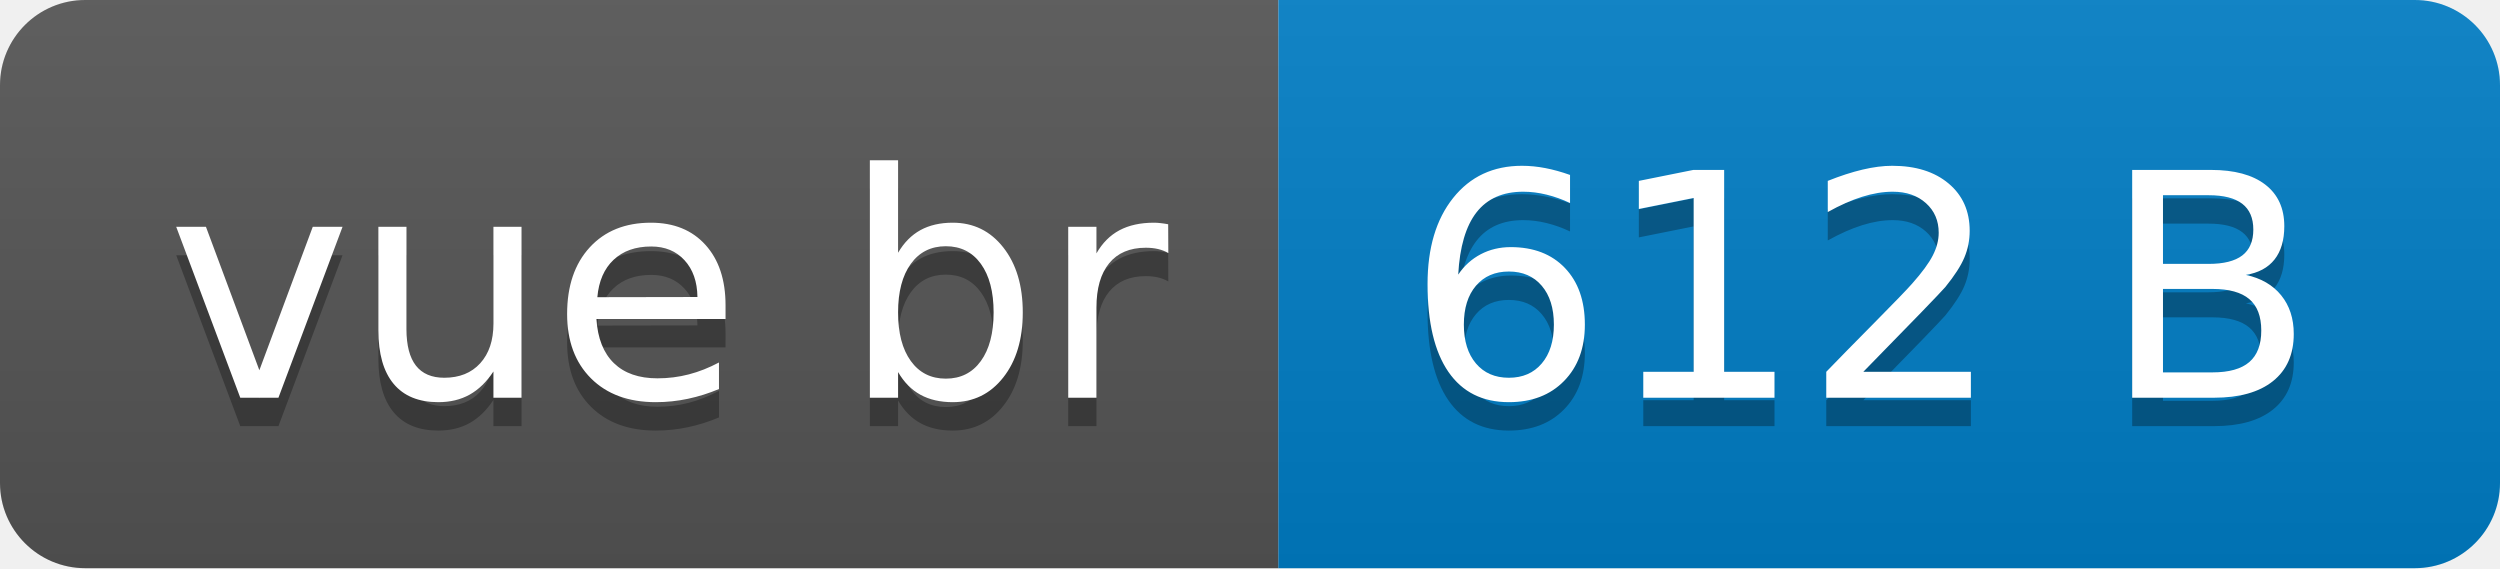
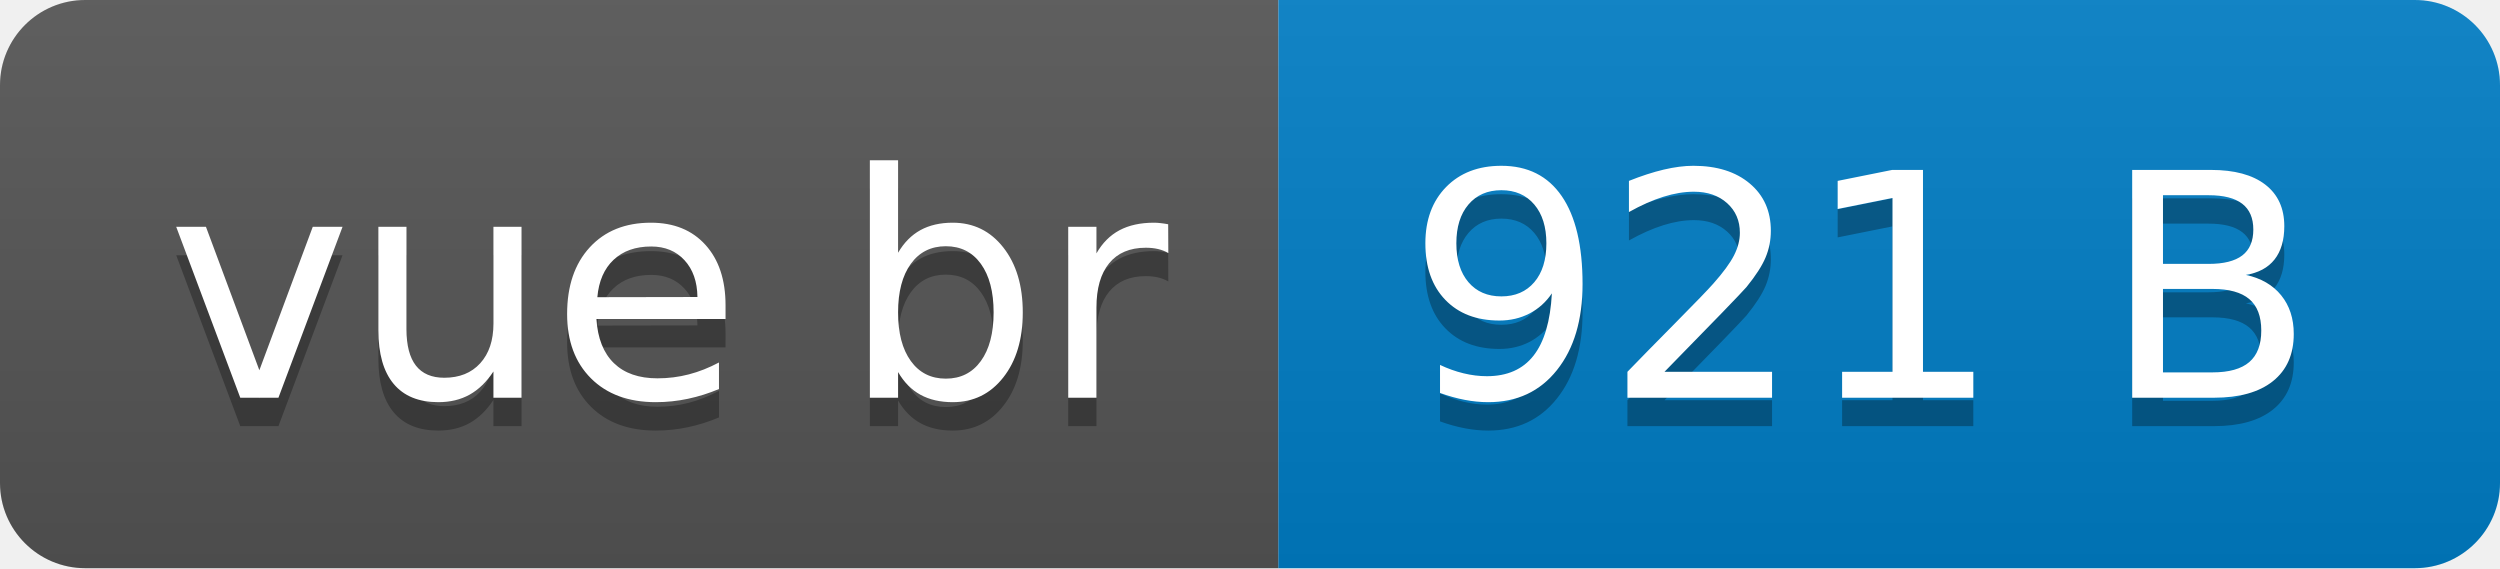
- <svg xmlns="http://www.w3.org/2000/svg" width="88" height="20" role="img" aria-label="vue br: 612 B">
+ <svg xmlns="http://www.w3.org/2000/svg" width="88" height="20" role="img" aria-label="vue br: 921 B">
  <linearGradient id="s" x2="0" y2="100%">
    <stop offset="0" stop-color="#bbb" stop-opacity=".1" />
    <stop offset="1" stop-opacity=".1" />
  </linearGradient>
  <clipPath id="r">
    <rect width="88" height="20" rx="3" fill="#fff" />
  </clipPath>
  <g clip-path="url(#r)">
    <rect width="45" height="20" fill="#555" />
    <rect x="45" width="43" height="20" fill="#007ec6" />
    <rect width="88" height="20" fill="url(#s)" />
  </g>
  <g fill="#fff" text-anchor="middle" font-family="Verdana,Geneva,DejaVu Sans,sans-serif" text-rendering="geometricPrecision" font-size="110">
    <text aria-hidden="true" x="235" y="150" fill="#010101" fill-opacity=".3" transform="scale(.1)" textLength="350">vue br</text>
    <text x="235" y="140" transform="scale(.1)" fill="#fff" textLength="350">vue br</text>
-     <text aria-hidden="true" x="655" y="150" fill="#010101" fill-opacity=".3" transform="scale(.1)" textLength="330">612 B</text>
-     <text x="655" y="140" transform="scale(.1)" fill="#fff" textLength="330">612 B</text>
+     <text aria-hidden="true" x="655" y="150" fill="#010101" fill-opacity=".3" transform="scale(.1)" textLength="330">921 B</text>
+     <text x="655" y="140" transform="scale(.1)" fill="#fff" textLength="330">921 B</text>
  </g>
</svg>
